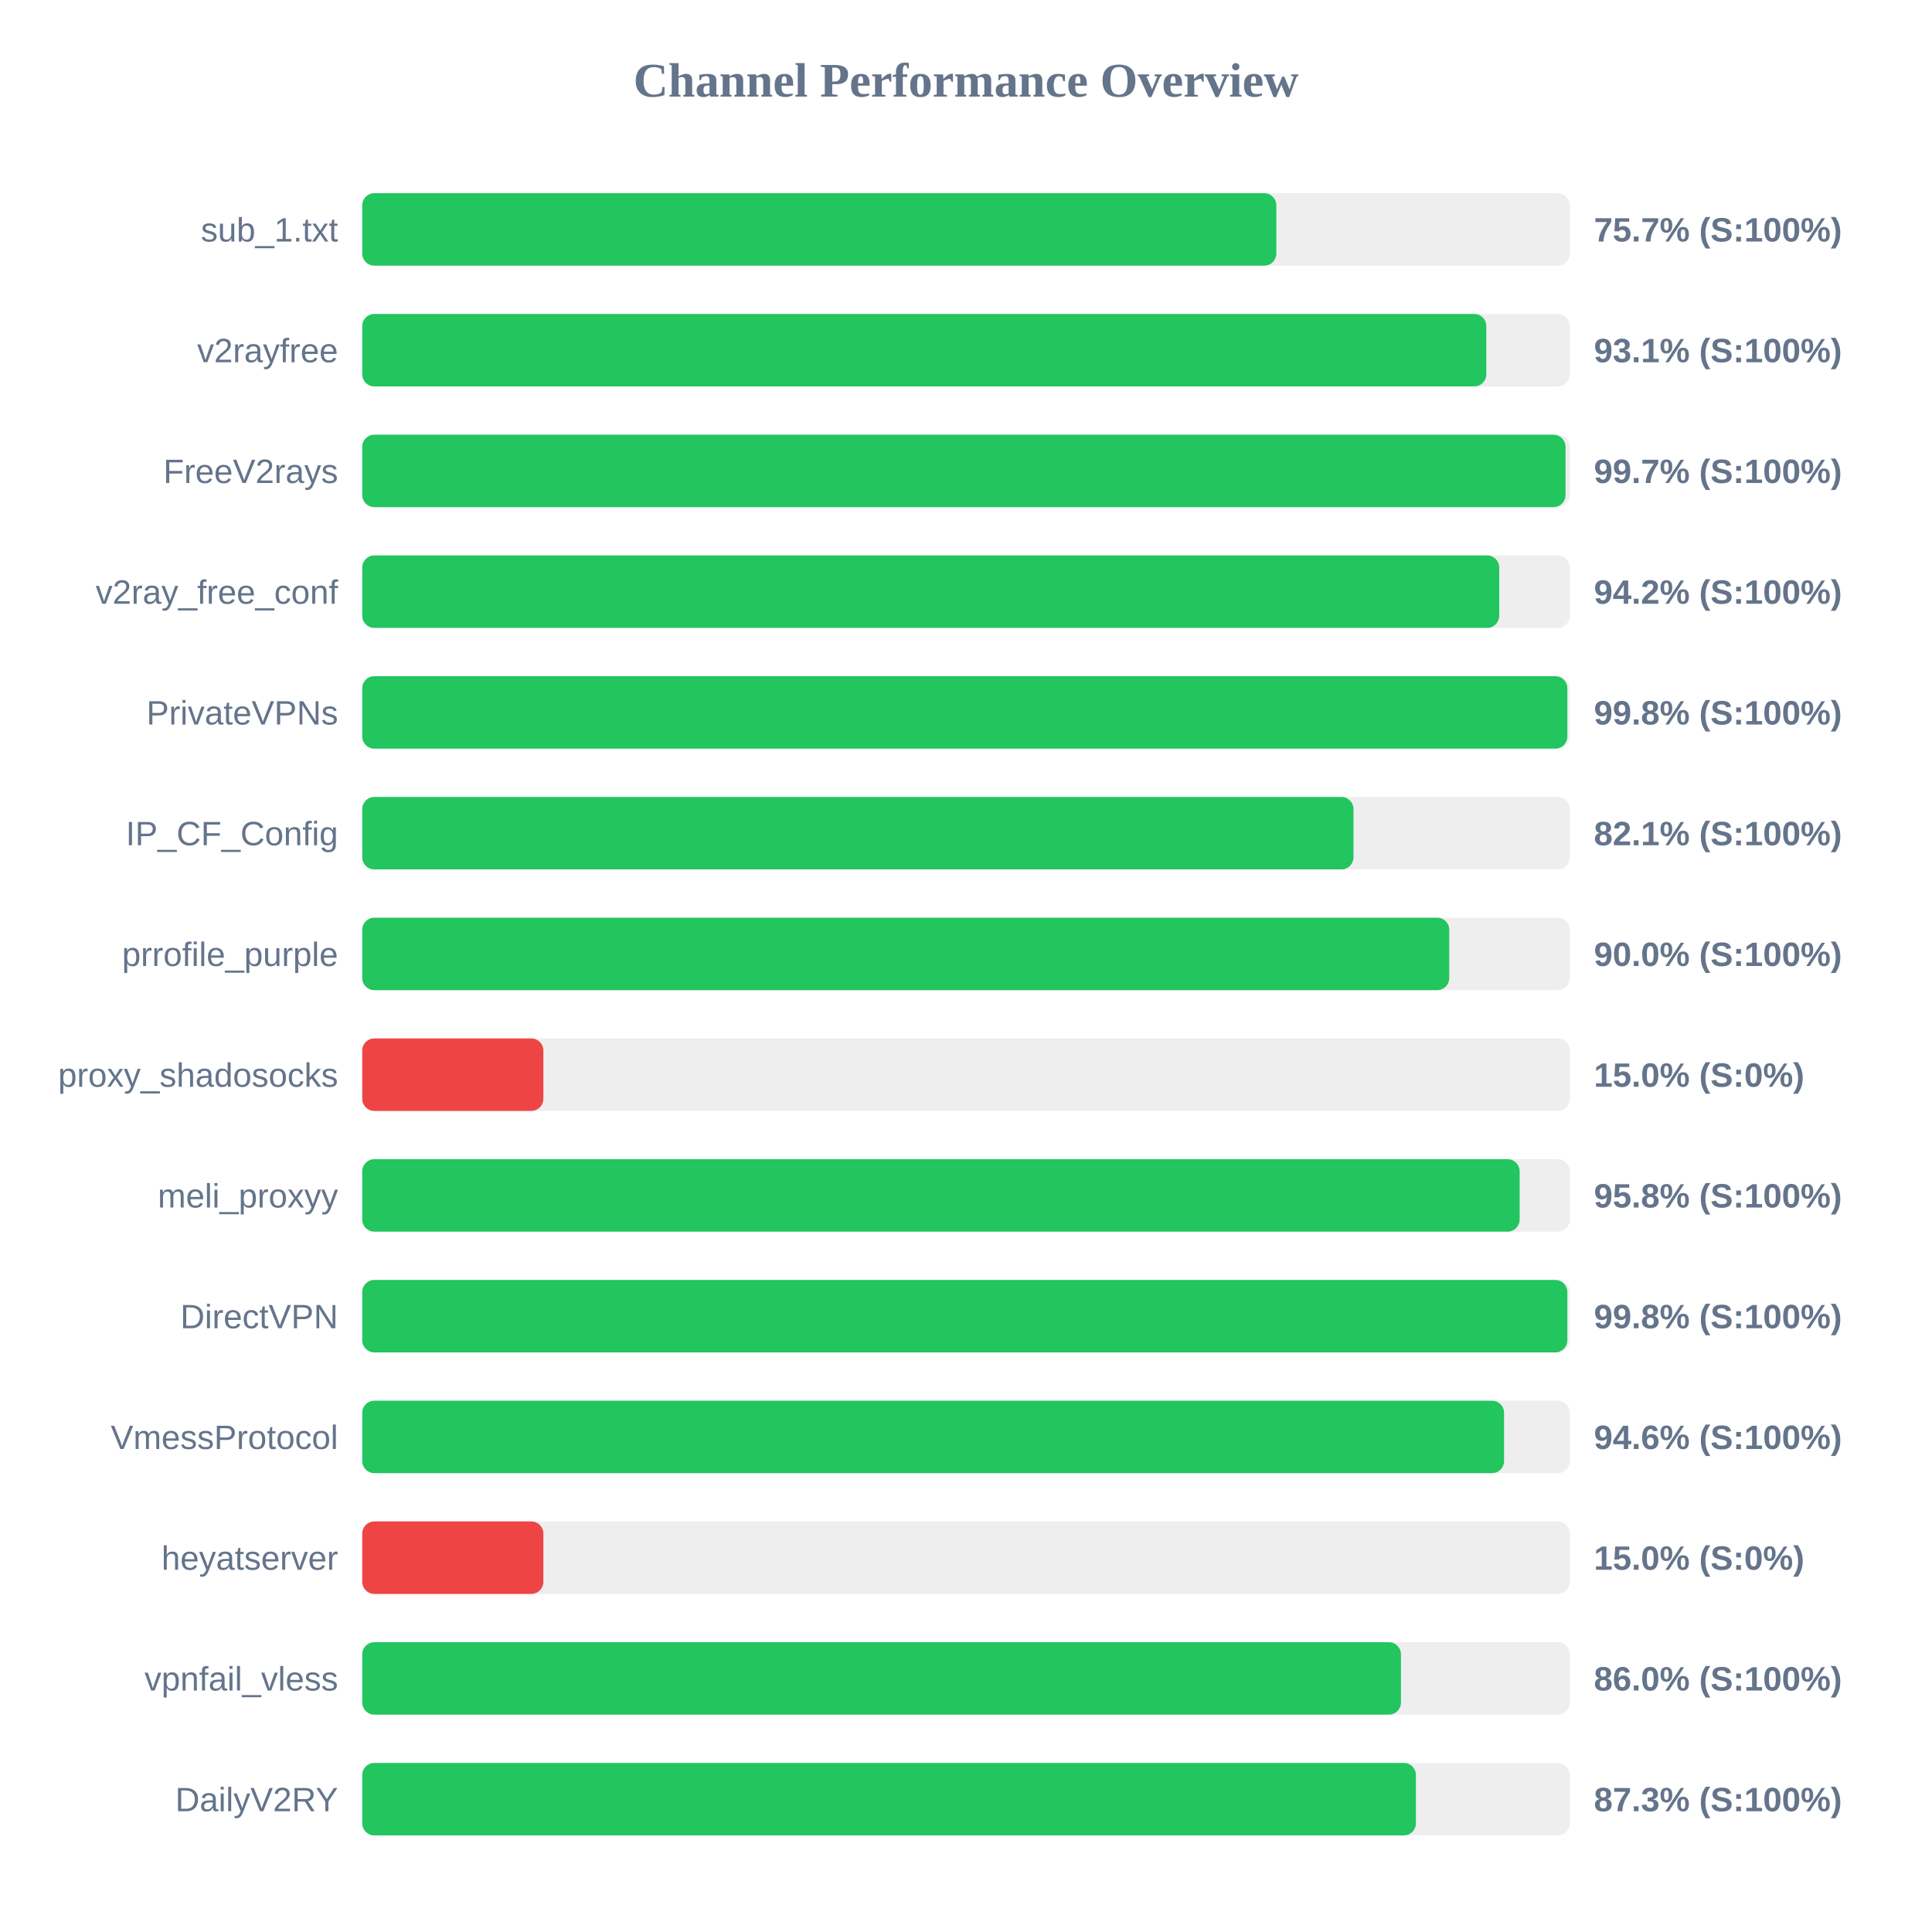
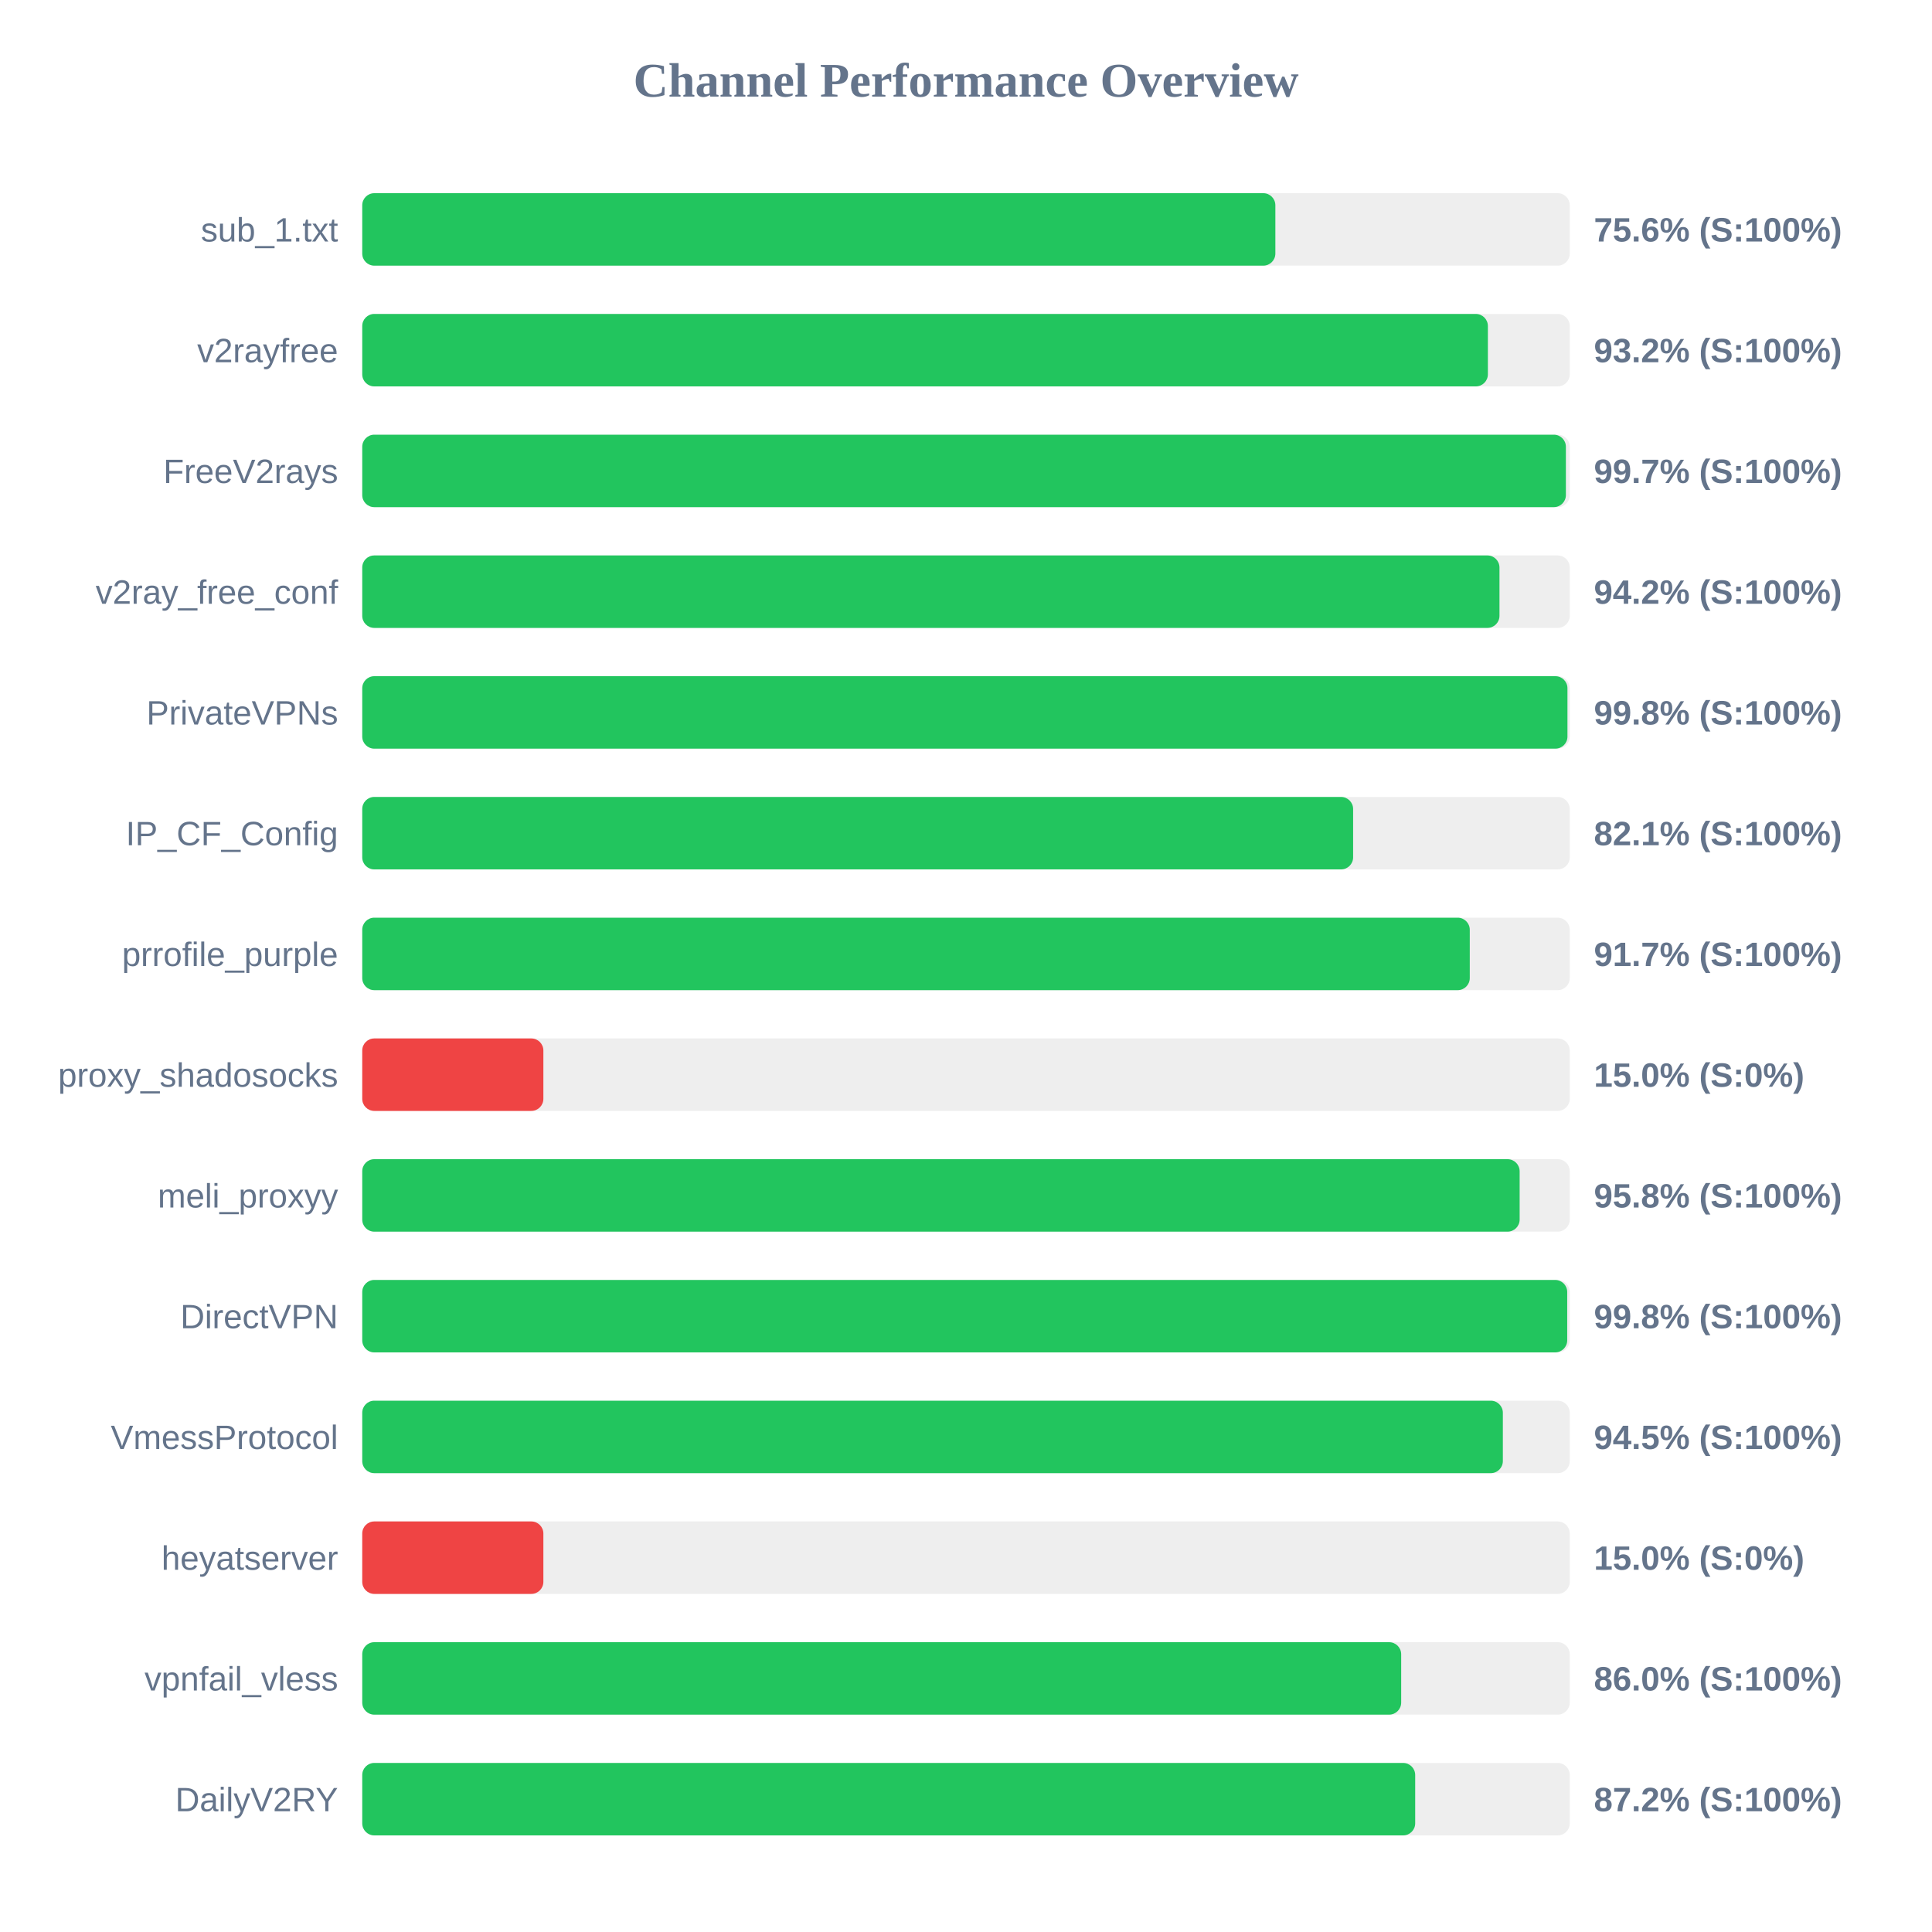
<svg xmlns="http://www.w3.org/2000/svg" width="800" height="800" version="1.1">
  <style>
        .row { font: 14px Arial; fill: #64748b; }
        .score { font: bold 14px Arial; fill: #64748b; }
    </style>
  <text x="400" y="40" text-anchor="middle" font-size="20px" font-weight="bold" fill="#64748b">Channel Performance Overview</text>
  <rect x="150" y="80" width="500" height="30" fill="#eee" rx="5" />
-   <rect x="150" y="80" width="378.5" height="30" fill="#22c55e" rx="5" />
+   <rect x="150" y="80" width="378.1" height="30" fill="#22c55e" rx="5" />
  <text x="140" y="100" text-anchor="end" class="row">sub_1.txt</text>
-   <text x="660" y="100" text-anchor="start" class="score">75.7% (S:100%)</text>
+   <text x="660" y="100" text-anchor="start" class="score">75.6% (S:100%)</text>
  <rect x="150" y="130" width="500" height="30" fill="#eee" rx="5" />
-   <rect x="150" y="130" width="465.45" height="30" fill="#22c55e" rx="5" />
+   <rect x="150" y="130" width="466.1" height="30" fill="#22c55e" rx="5" />
  <text x="140" y="150" text-anchor="end" class="row">v2rayfree</text>
-   <text x="660" y="150" text-anchor="start" class="score">93.1% (S:100%)</text>
+   <text x="660" y="150" text-anchor="start" class="score">93.2% (S:100%)</text>
  <rect x="150" y="180" width="500" height="30" fill="#eee" rx="5" />
-   <rect x="150" y="180" width="498.25" height="30" fill="#22c55e" rx="5" />
+   <rect x="150" y="180" width="498.4" height="30" fill="#22c55e" rx="5" />
  <text x="140" y="200" text-anchor="end" class="row">FreeV2rays</text>
  <text x="660" y="200" text-anchor="start" class="score">99.7% (S:100%)</text>
  <rect x="150" y="230" width="500" height="30" fill="#eee" rx="5" />
-   <rect x="150" y="230" width="470.8" height="30" fill="#22c55e" rx="5" />
+   <rect x="150" y="230" width="470.9" height="30" fill="#22c55e" rx="5" />
  <text x="140" y="250" text-anchor="end" class="row">v2ray_free_conf</text>
  <text x="660" y="250" text-anchor="start" class="score">94.2% (S:100%)</text>
  <rect x="150" y="280" width="500" height="30" fill="#eee" rx="5" />
-   <rect x="150" y="280" width="499.0" height="30" fill="#22c55e" rx="5" />
+   <rect x="150" y="280" width="499.05" height="30" fill="#22c55e" rx="5" />
  <text x="140" y="300" text-anchor="end" class="row">PrivateVPNs</text>
  <text x="660" y="300" text-anchor="start" class="score">99.8% (S:100%)</text>
  <rect x="150" y="330" width="500" height="30" fill="#eee" rx="5" />
-   <rect x="150" y="330" width="410.45" height="30" fill="#22c55e" rx="5" />
+   <rect x="150" y="330" width="410.3" height="30" fill="#22c55e" rx="5" />
  <text x="140" y="350" text-anchor="end" class="row">IP_CF_Config</text>
  <text x="660" y="350" text-anchor="start" class="score">82.1% (S:100%)</text>
  <rect x="150" y="380" width="500" height="30" fill="#eee" rx="5" />
-   <rect x="150" y="380" width="450.1" height="30" fill="#22c55e" rx="5" />
+   <rect x="150" y="380" width="458.6" height="30" fill="#22c55e" rx="5" />
  <text x="140" y="400" text-anchor="end" class="row">prrofile_purple</text>
-   <text x="660" y="400" text-anchor="start" class="score">90.0% (S:100%)</text>
+   <text x="660" y="400" text-anchor="start" class="score">91.7% (S:100%)</text>
  <rect x="150" y="430" width="500" height="30" fill="#eee" rx="5" />
  <rect x="150" y="430" width="75.0" height="30" fill="#ef4444" rx="5" />
  <text x="140" y="450" text-anchor="end" class="row">proxy_shadosocks</text>
  <text x="660" y="450" text-anchor="start" class="score">15.0% (S:0%)</text>
  <rect x="150" y="480" width="500" height="30" fill="#eee" rx="5" />
  <rect x="150" y="480" width="479.25" height="30" fill="#22c55e" rx="5" />
  <text x="140" y="500" text-anchor="end" class="row">meli_proxyy</text>
  <text x="660" y="500" text-anchor="start" class="score">95.8% (S:100%)</text>
  <rect x="150" y="530" width="500" height="30" fill="#eee" rx="5" />
-   <rect x="150" y="530" width="499.0" height="30" fill="#22c55e" rx="5" />
+   <rect x="150" y="530" width="498.95" height="30" fill="#22c55e" rx="5" />
  <text x="140" y="550" text-anchor="end" class="row">DirectVPN</text>
  <text x="660" y="550" text-anchor="start" class="score">99.8% (S:100%)</text>
  <rect x="150" y="580" width="500" height="30" fill="#eee" rx="5" />
-   <rect x="150" y="580" width="472.8" height="30" fill="#22c55e" rx="5" />
+   <rect x="150" y="580" width="472.3" height="30" fill="#22c55e" rx="5" />
  <text x="140" y="600" text-anchor="end" class="row">VmessProtocol</text>
-   <text x="660" y="600" text-anchor="start" class="score">94.6% (S:100%)</text>
+   <text x="660" y="600" text-anchor="start" class="score">94.5% (S:100%)</text>
  <rect x="150" y="630" width="500" height="30" fill="#eee" rx="5" />
  <rect x="150" y="630" width="75.0" height="30" fill="#ef4444" rx="5" />
  <text x="140" y="650" text-anchor="end" class="row">heyatserver</text>
  <text x="660" y="650" text-anchor="start" class="score">15.0% (S:0%)</text>
  <rect x="150" y="680" width="500" height="30" fill="#eee" rx="5" />
-   <rect x="150" y="680" width="430.1" height="30" fill="#22c55e" rx="5" />
+   <rect x="150" y="680" width="430.2" height="30" fill="#22c55e" rx="5" />
  <text x="140" y="700" text-anchor="end" class="row">vpnfail_vless</text>
  <text x="660" y="700" text-anchor="start" class="score">86.0% (S:100%)</text>
  <rect x="150" y="730" width="500" height="30" fill="#eee" rx="5" />
-   <rect x="150" y="730" width="436.3" height="30" fill="#22c55e" rx="5" />
+   <rect x="150" y="730" width="436.0" height="30" fill="#22c55e" rx="5" />
  <text x="140" y="750" text-anchor="end" class="row">DailyV2RY</text>
-   <text x="660" y="750" text-anchor="start" class="score">87.3% (S:100%)</text>
+   <text x="660" y="750" text-anchor="start" class="score">87.2% (S:100%)</text>
</svg>
